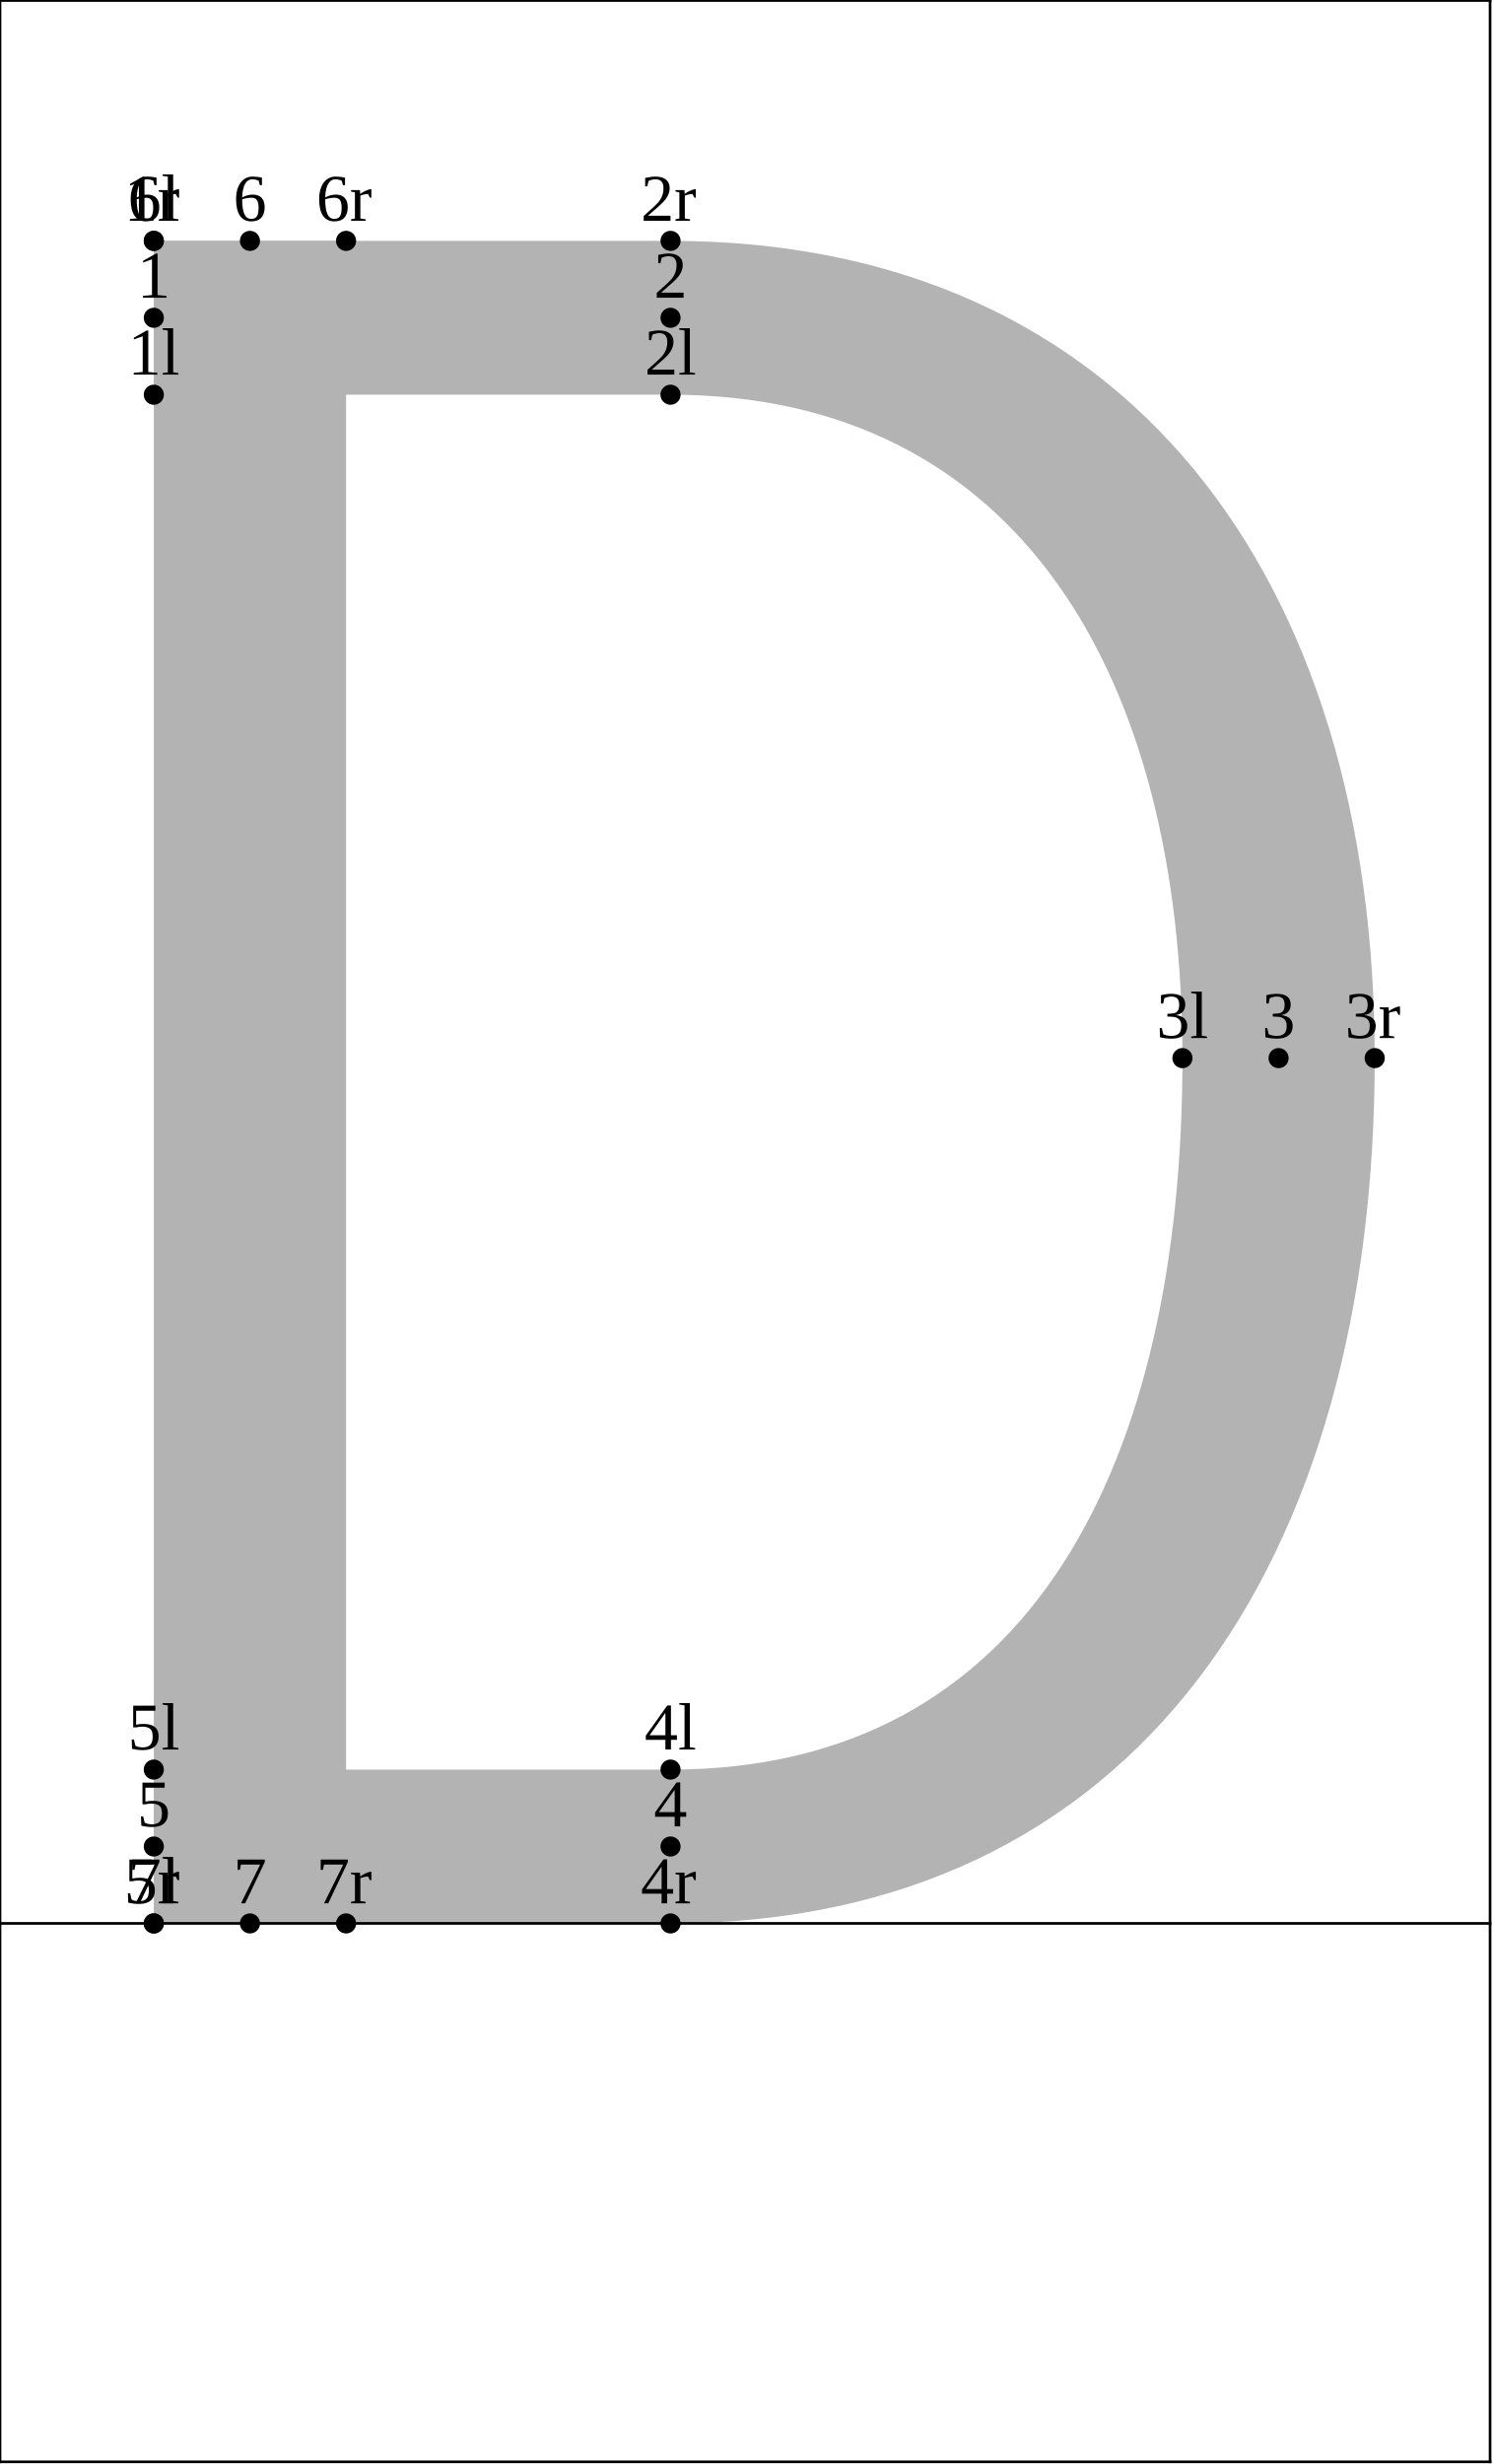
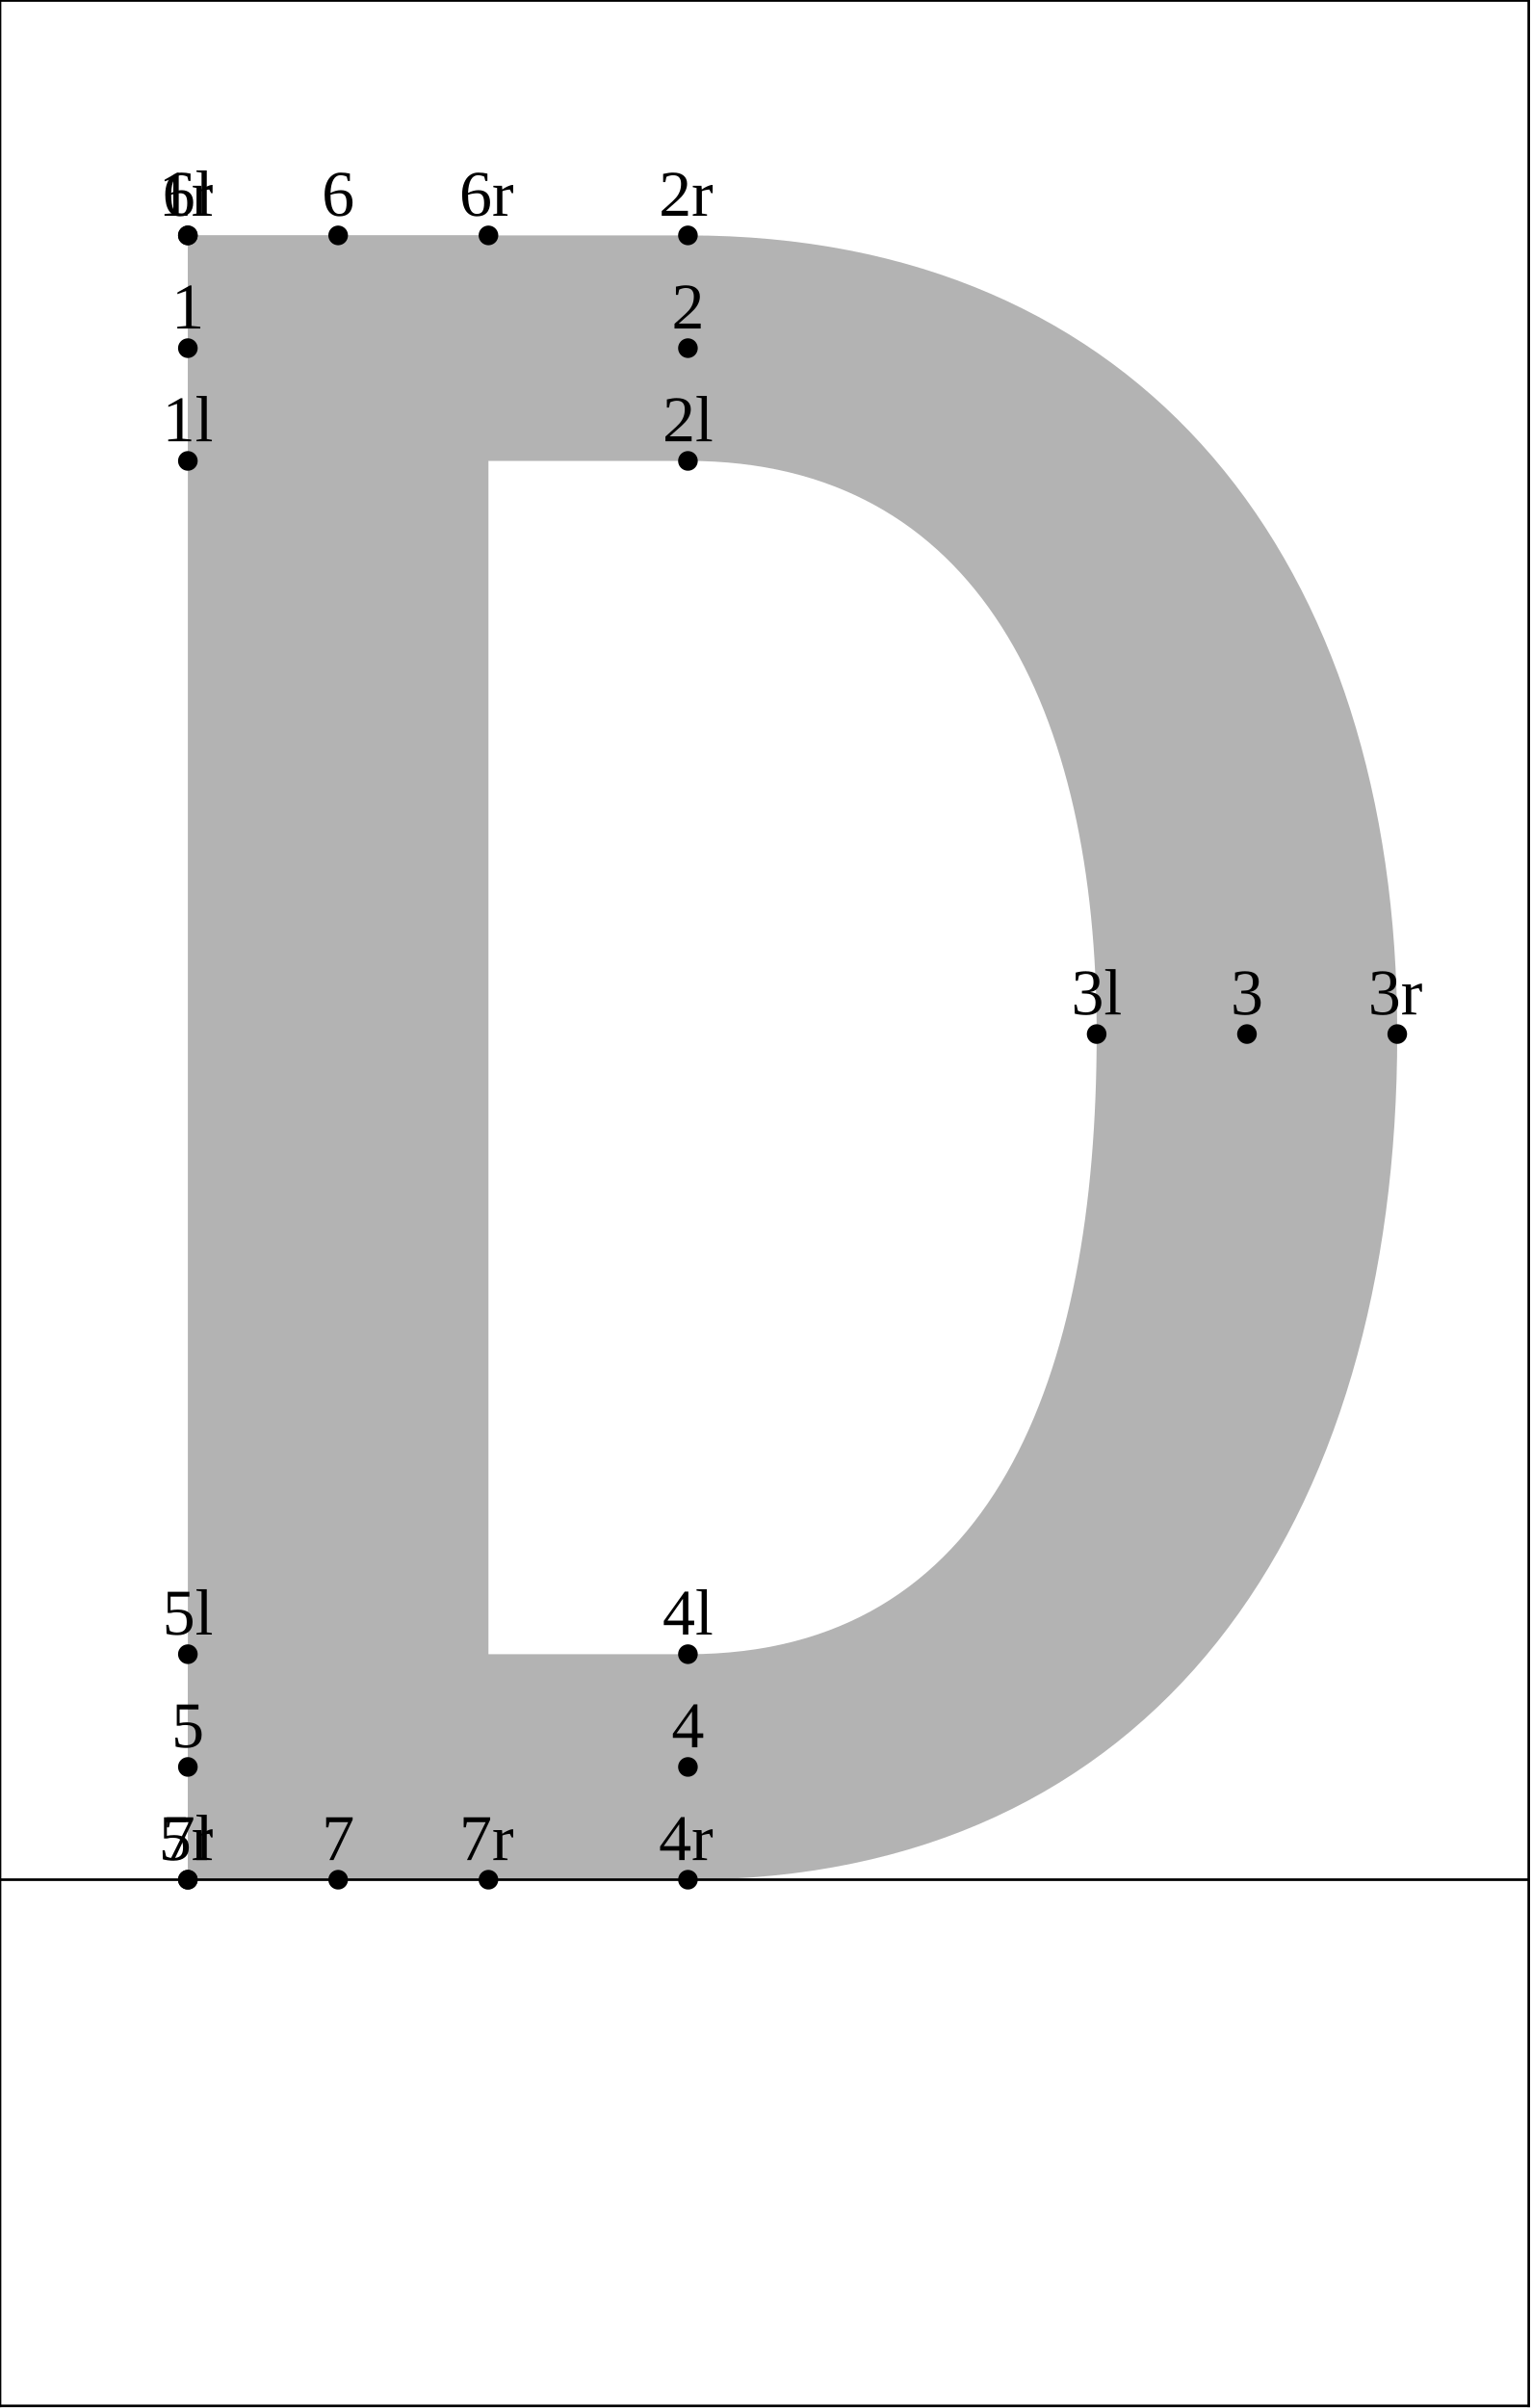
- <svg xmlns="http://www.w3.org/2000/svg" version="1.1" width="222.765" height="367.662" viewBox="0 0 222.765 367.662">
-   <path d="M22.954 58.896L100.064 58.896C152.217 58.896,176.458 101.211,176.458 157.885C176.458 217.795,154.184 264.046,100.064 264.046L22.954 264.046L22.954 287L100.064 287C169.986 287,205.15 232.7,205.15 157.885C205.15 86.228,168.241 35.942,100.064 35.942L22.954 35.942Z" style="fill: rgb(70%,70%,70%);stroke: none;" />
-   <path d="M22.954 35.942L22.954 287L51.646 287L51.646 35.942Z" style="fill: rgb(70%,70%,70%);stroke: none;" />
-   <g transform="translate(19.07947 55.8959)" style="fill: rgb(0%,0%,0%);">
+ <svg xmlns="http://www.w3.org/2000/svg" version="1.1" width="233.884" height="367.662" viewBox="0 0 233.884 367.662">
+   <path d="M28.692 70.373L105.067 70.373C149.509 70.373,167.492 108.584,167.492 157.885C167.492 210.455,151.64 252.569,105.067 252.569L28.692 252.569L28.692 287L105.067 287C176.166 287,213.4 233.249,213.4 157.885C213.4 85.651,174.475 35.942,105.067 35.942L28.692 35.942Z" style="fill: rgb(70%,70%,70%);stroke: none;" />
+   <path d="M28.692 35.942L28.692 287L74.6 287L74.6 35.942Z" style="fill: rgb(70%,70%,70%);stroke: none;" />
+   <g transform="translate(24.81805 67.37311)" style="fill: rgb(0%,0%,0%);">
    <text font-size="9.963">1l</text>
  </g>
-   <path d="M22.954 58.896l0 0" style="stroke:rgb(0%,0%,0%); stroke-width: 3;stroke-linecap: round;stroke-linejoin: round;stroke-miterlimit: 10;fill: none;" />
-   <g transform="translate(96.18941 55.8959)" style="fill: rgb(0%,0%,0%);">
+   <path d="M28.692 70.373l0 0" style="stroke:rgb(0%,0%,0%); stroke-width: 3;stroke-linecap: round;stroke-linejoin: round;stroke-miterlimit: 10;fill: none;" />
+   <g transform="translate(101.1928 67.37311)" style="fill: rgb(0%,0%,0%);">
    <text font-size="9.963">2l</text>
  </g>
-   <path d="M100.064 58.896l0 0" style="stroke:rgb(0%,0%,0%); stroke-width: 3;stroke-linecap: round;stroke-linejoin: round;stroke-miterlimit: 10;fill: none;" />
-   <g transform="translate(172.5834 154.8854)" style="fill: rgb(0%,0%,0%);">
+   <path d="M105.067 70.373l0 0" style="stroke:rgb(0%,0%,0%); stroke-width: 3;stroke-linecap: round;stroke-linejoin: round;stroke-miterlimit: 10;fill: none;" />
+   <g transform="translate(163.6176 154.8854)" style="fill: rgb(0%,0%,0%);">
    <text font-size="9.963">3l</text>
  </g>
-   <path d="M176.458 157.885l0 0" style="stroke:rgb(0%,0%,0%); stroke-width: 3;stroke-linecap: round;stroke-linejoin: round;stroke-miterlimit: 10;fill: none;" />
-   <g transform="translate(96.18941 261.0462)" style="fill: rgb(0%,0%,0%);">
+   <path d="M167.492 157.885l0 0" style="stroke:rgb(0%,0%,0%); stroke-width: 3;stroke-linecap: round;stroke-linejoin: round;stroke-miterlimit: 10;fill: none;" />
+   <g transform="translate(101.1928 249.569)" style="fill: rgb(0%,0%,0%);">
    <text font-size="9.963">4l</text>
  </g>
-   <path d="M100.064 264.046l0 0" style="stroke:rgb(0%,0%,0%); stroke-width: 3;stroke-linecap: round;stroke-linejoin: round;stroke-miterlimit: 10;fill: none;" />
-   <g transform="translate(19.07947 261.0462)" style="fill: rgb(0%,0%,0%);">
+   <path d="M105.067 252.569l0 0" style="stroke:rgb(0%,0%,0%); stroke-width: 3;stroke-linecap: round;stroke-linejoin: round;stroke-miterlimit: 10;fill: none;" />
+   <g transform="translate(24.81805 249.569)" style="fill: rgb(0%,0%,0%);">
    <text font-size="9.963">5l</text>
  </g>
-   <path d="M22.954 264.046l0 0" style="stroke:rgb(0%,0%,0%); stroke-width: 3;stroke-linecap: round;stroke-linejoin: round;stroke-miterlimit: 10;fill: none;" />
-   <g transform="translate(19.07947 32.94206)" style="fill: rgb(0%,0%,0%);">
+   <path d="M28.692 252.569l0 0" style="stroke:rgb(0%,0%,0%); stroke-width: 3;stroke-linecap: round;stroke-linejoin: round;stroke-miterlimit: 10;fill: none;" />
+   <g transform="translate(24.81805 32.94206)" style="fill: rgb(0%,0%,0%);">
    <text font-size="9.963">6l</text>
  </g>
-   <path d="M22.954 35.942l0 0" style="stroke:rgb(0%,0%,0%); stroke-width: 3;stroke-linecap: round;stroke-linejoin: round;stroke-miterlimit: 10;fill: none;" />
-   <g transform="translate(19.07947 284)" style="fill: rgb(0%,0%,0%);">
+   <path d="M28.692 35.942l0 0" style="stroke:rgb(0%,0%,0%); stroke-width: 3;stroke-linecap: round;stroke-linejoin: round;stroke-miterlimit: 10;fill: none;" />
+   <g transform="translate(24.81805 284)" style="fill: rgb(0%,0%,0%);">
    <text font-size="9.963">7l</text>
  </g>
-   <path d="M22.954 287l0 0" style="stroke:rgb(0%,0%,0%); stroke-width: 3;stroke-linecap: round;stroke-linejoin: round;stroke-miterlimit: 10;fill: none;" />
-   <g transform="translate(20.46317 44.41899)" style="fill: rgb(0%,0%,0%);">
+   <path d="M28.692 287l0 0" style="stroke:rgb(0%,0%,0%); stroke-width: 3;stroke-linecap: round;stroke-linejoin: round;stroke-miterlimit: 10;fill: none;" />
+   <g transform="translate(26.20177 50.15758)" style="fill: rgb(0%,0%,0%);">
    <text font-size="9.963">1</text>
  </g>
-   <path d="M22.954 47.419l0 0" style="stroke:rgb(0%,0%,0%); stroke-width: 3;stroke-linecap: round;stroke-linejoin: round;stroke-miterlimit: 10;fill: none;" />
-   <g transform="translate(97.57312 44.41899)" style="fill: rgb(0%,0%,0%);">
+   <path d="M28.692 53.158l0 0" style="stroke:rgb(0%,0%,0%); stroke-width: 3;stroke-linecap: round;stroke-linejoin: round;stroke-miterlimit: 10;fill: none;" />
+   <g transform="translate(102.5765 50.15758)" style="fill: rgb(0%,0%,0%);">
    <text font-size="9.963">2</text>
  </g>
-   <path d="M100.064 47.419l0 0" style="stroke:rgb(0%,0%,0%); stroke-width: 3;stroke-linecap: round;stroke-linejoin: round;stroke-miterlimit: 10;fill: none;" />
-   <g transform="translate(188.3134 154.8854)" style="fill: rgb(0%,0%,0%);">
+   <path d="M105.067 53.158l0 0" style="stroke:rgb(0%,0%,0%); stroke-width: 3;stroke-linecap: round;stroke-linejoin: round;stroke-miterlimit: 10;fill: none;" />
+   <g transform="translate(187.9552 154.8854)" style="fill: rgb(0%,0%,0%);">
    <text font-size="9.963">3</text>
  </g>
-   <path d="M190.804 157.885l0 0" style="stroke:rgb(0%,0%,0%); stroke-width: 3;stroke-linecap: round;stroke-linejoin: round;stroke-miterlimit: 10;fill: none;" />
-   <g transform="translate(97.57312 272.5231)" style="fill: rgb(0%,0%,0%);">
+   <path d="M190.446 157.885l0 0" style="stroke:rgb(0%,0%,0%); stroke-width: 3;stroke-linecap: round;stroke-linejoin: round;stroke-miterlimit: 10;fill: none;" />
+   <g transform="translate(102.5765 266.7845)" style="fill: rgb(0%,0%,0%);">
    <text font-size="9.963">4</text>
  </g>
-   <path d="M100.064 275.523l0 0" style="stroke:rgb(0%,0%,0%); stroke-width: 3;stroke-linecap: round;stroke-linejoin: round;stroke-miterlimit: 10;fill: none;" />
-   <g transform="translate(20.46317 272.5231)" style="fill: rgb(0%,0%,0%);">
+   <path d="M105.067 269.784l0 0" style="stroke:rgb(0%,0%,0%); stroke-width: 3;stroke-linecap: round;stroke-linejoin: round;stroke-miterlimit: 10;fill: none;" />
+   <g transform="translate(26.20177 266.7845)" style="fill: rgb(0%,0%,0%);">
    <text font-size="9.963">5</text>
  </g>
-   <path d="M22.954 275.523l0 0" style="stroke:rgb(0%,0%,0%); stroke-width: 3;stroke-linecap: round;stroke-linejoin: round;stroke-miterlimit: 10;fill: none;" />
-   <g transform="translate(34.80939 32.94206)" style="fill: rgb(0%,0%,0%);">
+   <path d="M28.692 269.784l0 0" style="stroke:rgb(0%,0%,0%); stroke-width: 3;stroke-linecap: round;stroke-linejoin: round;stroke-miterlimit: 10;fill: none;" />
+   <g transform="translate(49.15561 32.94206)" style="fill: rgb(0%,0%,0%);">
    <text font-size="9.963">6</text>
  </g>
-   <path d="M37.3 35.942l0 0" style="stroke:rgb(0%,0%,0%); stroke-width: 3;stroke-linecap: round;stroke-linejoin: round;stroke-miterlimit: 10;fill: none;" />
-   <g transform="translate(34.80939 284)" style="fill: rgb(0%,0%,0%);">
+   <path d="M51.646 35.942l0 0" style="stroke:rgb(0%,0%,0%); stroke-width: 3;stroke-linecap: round;stroke-linejoin: round;stroke-miterlimit: 10;fill: none;" />
+   <g transform="translate(49.15561 284)" style="fill: rgb(0%,0%,0%);">
    <text font-size="9.963">7</text>
  </g>
-   <path d="M37.3 287l0 0" style="stroke:rgb(0%,0%,0%); stroke-width: 3;stroke-linecap: round;stroke-linejoin: round;stroke-miterlimit: 10;fill: none;" />
-   <g transform="translate(18.51213 32.94206)" style="fill: rgb(0%,0%,0%);">
+   <path d="M51.646 287l0 0" style="stroke:rgb(0%,0%,0%); stroke-width: 3;stroke-linecap: round;stroke-linejoin: round;stroke-miterlimit: 10;fill: none;" />
+   <g transform="translate(24.25073 32.94206)" style="fill: rgb(0%,0%,0%);">
    <text font-size="9.963">1r</text>
  </g>
-   <path d="M22.954 35.942l0 0" style="stroke:rgb(0%,0%,0%); stroke-width: 3;stroke-linecap: round;stroke-linejoin: round;stroke-miterlimit: 10;fill: none;" />
-   <g transform="translate(95.62209 32.94206)" style="fill: rgb(0%,0%,0%);">
+   <path d="M28.692 35.942l0 0" style="stroke:rgb(0%,0%,0%); stroke-width: 3;stroke-linecap: round;stroke-linejoin: round;stroke-miterlimit: 10;fill: none;" />
+   <g transform="translate(100.6255 32.94206)" style="fill: rgb(0%,0%,0%);">
    <text font-size="9.963">2r</text>
  </g>
-   <path d="M100.064 35.942l0 0" style="stroke:rgb(0%,0%,0%); stroke-width: 3;stroke-linecap: round;stroke-linejoin: round;stroke-miterlimit: 10;fill: none;" />
-   <g transform="translate(200.7085 154.8854)" style="fill: rgb(0%,0%,0%);">
+   <path d="M105.067 35.942l0 0" style="stroke:rgb(0%,0%,0%); stroke-width: 3;stroke-linecap: round;stroke-linejoin: round;stroke-miterlimit: 10;fill: none;" />
+   <g transform="translate(208.958 154.8854)" style="fill: rgb(0%,0%,0%);">
    <text font-size="9.963">3r</text>
  </g>
-   <path d="M205.15 157.885l0 0" style="stroke:rgb(0%,0%,0%); stroke-width: 3;stroke-linecap: round;stroke-linejoin: round;stroke-miterlimit: 10;fill: none;" />
-   <g transform="translate(95.62209 284)" style="fill: rgb(0%,0%,0%);">
+   <path d="M213.4 157.885l0 0" style="stroke:rgb(0%,0%,0%); stroke-width: 3;stroke-linecap: round;stroke-linejoin: round;stroke-miterlimit: 10;fill: none;" />
+   <g transform="translate(100.6255 284)" style="fill: rgb(0%,0%,0%);">
    <text font-size="9.963">4r</text>
  </g>
-   <path d="M100.064 287l0 0" style="stroke:rgb(0%,0%,0%); stroke-width: 3;stroke-linecap: round;stroke-linejoin: round;stroke-miterlimit: 10;fill: none;" />
-   <g transform="translate(18.51213 284)" style="fill: rgb(0%,0%,0%);">
+   <path d="M105.067 287l0 0" style="stroke:rgb(0%,0%,0%); stroke-width: 3;stroke-linecap: round;stroke-linejoin: round;stroke-miterlimit: 10;fill: none;" />
+   <g transform="translate(24.25073 284)" style="fill: rgb(0%,0%,0%);">
    <text font-size="9.963">5r</text>
  </g>
-   <path d="M22.954 287l0 0" style="stroke:rgb(0%,0%,0%); stroke-width: 3;stroke-linecap: round;stroke-linejoin: round;stroke-miterlimit: 10;fill: none;" />
-   <g transform="translate(47.20457 32.94206)" style="fill: rgb(0%,0%,0%);">
+   <path d="M28.692 287l0 0" style="stroke:rgb(0%,0%,0%); stroke-width: 3;stroke-linecap: round;stroke-linejoin: round;stroke-miterlimit: 10;fill: none;" />
+   <g transform="translate(70.15843 32.94206)" style="fill: rgb(0%,0%,0%);">
    <text font-size="9.963">6r</text>
  </g>
-   <path d="M51.646 35.942l0 0" style="stroke:rgb(0%,0%,0%); stroke-width: 3;stroke-linecap: round;stroke-linejoin: round;stroke-miterlimit: 10;fill: none;" />
-   <g transform="translate(47.20457 284)" style="fill: rgb(0%,0%,0%);">
+   <path d="M74.6 35.942l0 0" style="stroke:rgb(0%,0%,0%); stroke-width: 3;stroke-linecap: round;stroke-linejoin: round;stroke-miterlimit: 10;fill: none;" />
+   <g transform="translate(70.15843 284)" style="fill: rgb(0%,0%,0%);">
    <text font-size="9.963">7r</text>
  </g>
-   <path d="M51.646 287l0 0" style="stroke:rgb(0%,0%,0%); stroke-width: 3;stroke-linecap: round;stroke-linejoin: round;stroke-miterlimit: 10;fill: none;" />
-   <path d="M0 287L222.365 287" style="stroke:rgb(0%,0%,0%); stroke-width: 0.4;stroke-linecap: square;stroke-linejoin: round;stroke-miterlimit: 10;fill: none;" />
-   <path d="M0 0.077L222.365 0.077" style="stroke:rgb(0%,0%,0%); stroke-width: 0.4;stroke-linecap: square;stroke-linejoin: round;stroke-miterlimit: 10;fill: none;" />
-   <path d="M0 367.339L222.365 367.339" style="stroke:rgb(0%,0%,0%); stroke-width: 0.4;stroke-linecap: square;stroke-linejoin: round;stroke-miterlimit: 10;fill: none;" />
+   <path d="M74.6 287l0 0" style="stroke:rgb(0%,0%,0%); stroke-width: 3;stroke-linecap: round;stroke-linejoin: round;stroke-miterlimit: 10;fill: none;" />
+   <path d="M0 287L233.484 287" style="stroke:rgb(0%,0%,0%); stroke-width: 0.4;stroke-linecap: square;stroke-linejoin: round;stroke-miterlimit: 10;fill: none;" />
+   <path d="M0 0.077L233.484 0.077" style="stroke:rgb(0%,0%,0%); stroke-width: 0.4;stroke-linecap: square;stroke-linejoin: round;stroke-miterlimit: 10;fill: none;" />
+   <path d="M0 367.339L233.484 367.339" style="stroke:rgb(0%,0%,0%); stroke-width: 0.4;stroke-linecap: square;stroke-linejoin: round;stroke-miterlimit: 10;fill: none;" />
  <path d="M0 367.339L0 0.077" style="stroke:rgb(0%,0%,0%); stroke-width: 0.4;stroke-linecap: square;stroke-linejoin: round;stroke-miterlimit: 10;fill: none;" />
-   <path d="M222.365 367.339L222.365 0.077" style="stroke:rgb(0%,0%,0%); stroke-width: 0.4;stroke-linecap: square;stroke-linejoin: round;stroke-miterlimit: 10;fill: none;" />
+   <path d="M233.484 367.339L233.484 0.077" style="stroke:rgb(0%,0%,0%); stroke-width: 0.4;stroke-linecap: square;stroke-linejoin: round;stroke-miterlimit: 10;fill: none;" />
</svg>
